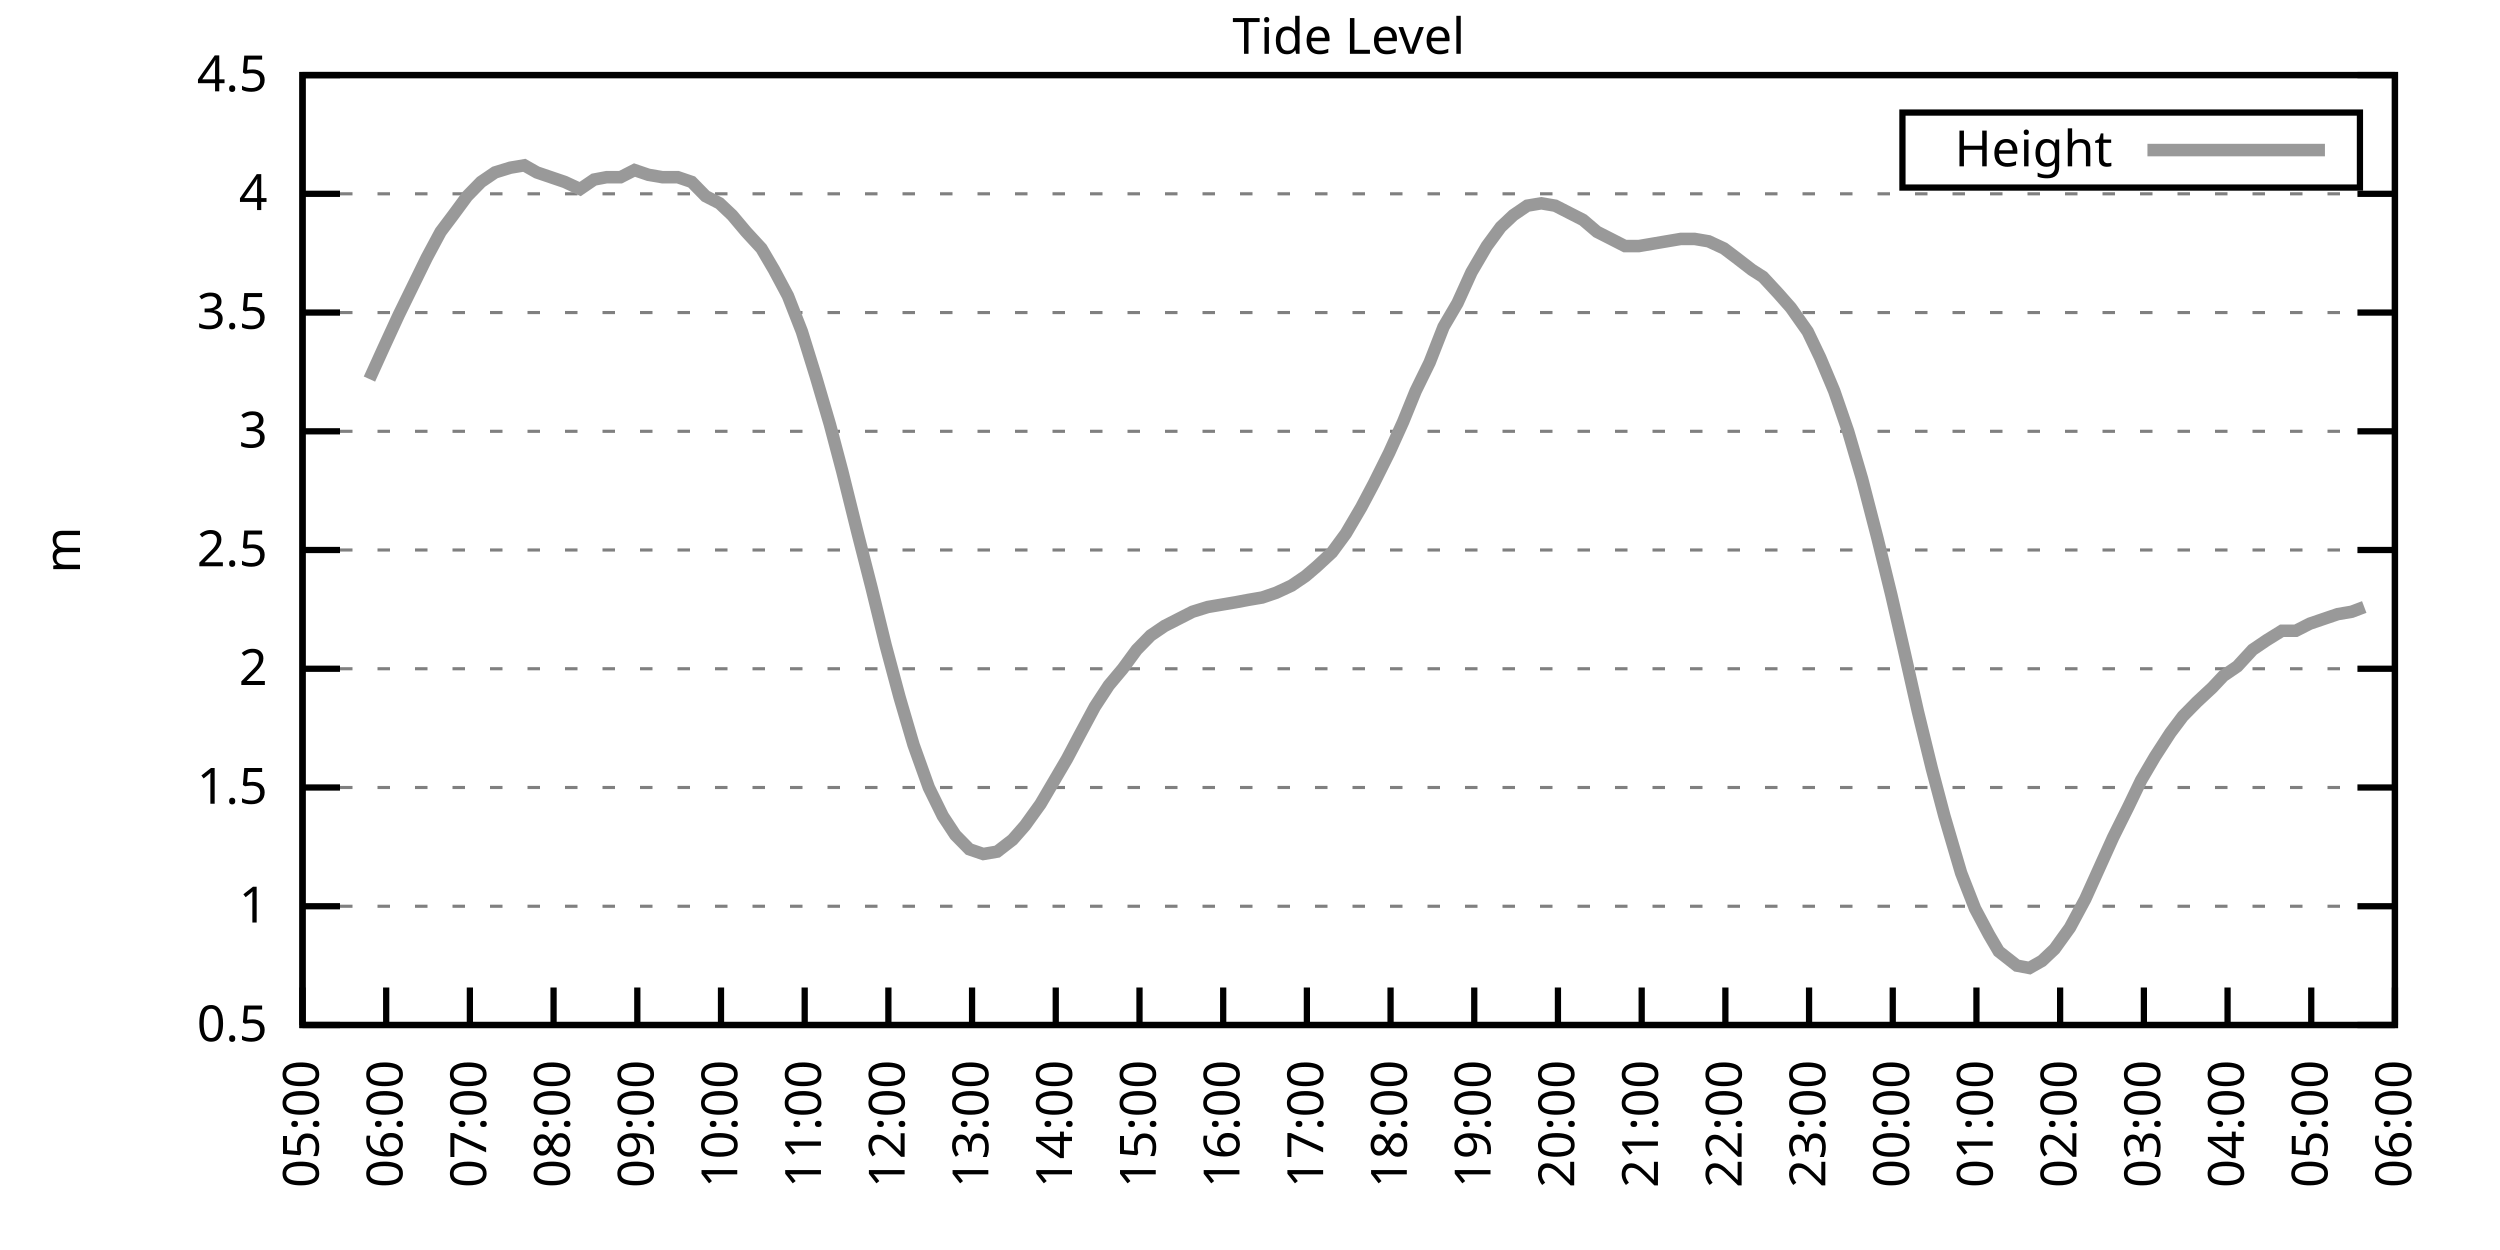
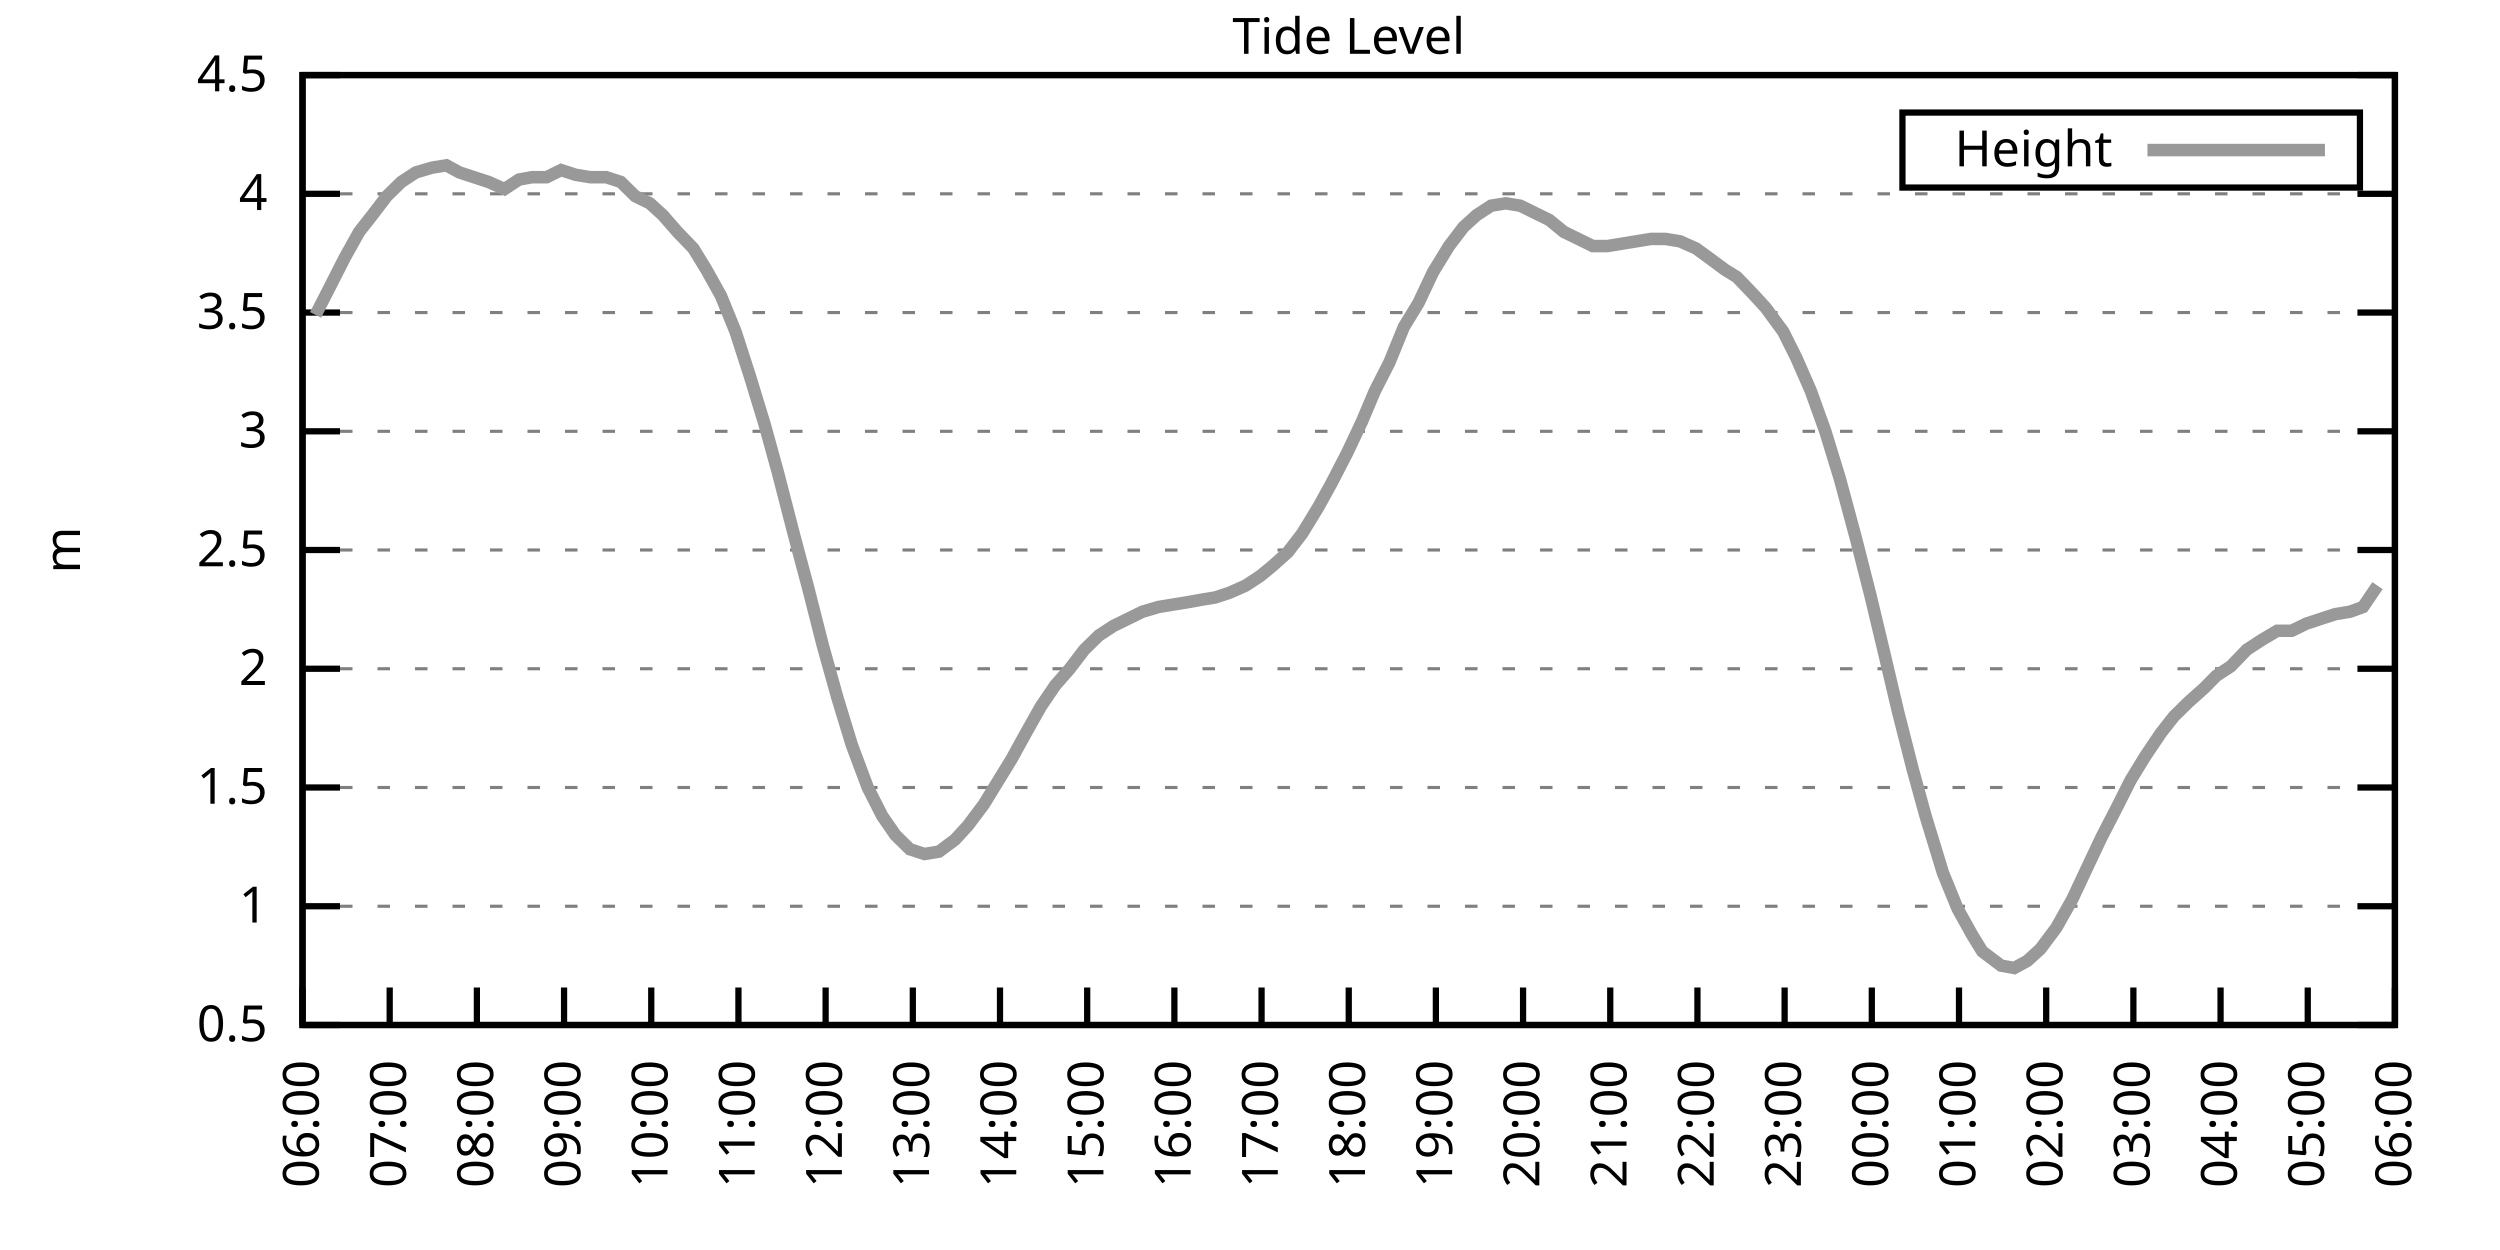
<svg xmlns="http://www.w3.org/2000/svg" xmlns:xlink="http://www.w3.org/1999/xlink" width="400" height="200" viewBox="0 0 400 200">
  <g id="gnuplot_canvas">
    <rect x="0" y="0" width="400" height="200" fill="none" />
    <defs>
      <circle id="gpDot" r="0.5" stroke-width="0.5" stroke="currentColor" />
      <path id="gpPt0" stroke-width="0.333" stroke="currentColor" d="M-1,0 h2 M0,-1 v2" />
      <path id="gpPt1" stroke-width="0.333" stroke="currentColor" d="M-1,-1 L1,1 M1,-1 L-1,1" />
      <path id="gpPt2" stroke-width="0.333" stroke="currentColor" d="M-1,0 L1,0 M0,-1 L0,1 M-1,-1 L1,1 M-1,1 L1,-1" />
      <rect id="gpPt3" stroke-width="0.333" stroke="currentColor" x="-1" y="-1" width="2" height="2" />
      <rect id="gpPt4" stroke-width="0.333" stroke="currentColor" fill="currentColor" x="-1" y="-1" width="2" height="2" />
      <circle id="gpPt5" stroke-width="0.333" stroke="currentColor" cx="0" cy="0" r="1" />
      <use xlink:href="#gpPt5" id="gpPt6" fill="currentColor" stroke="none" />
      <path id="gpPt7" stroke-width="0.333" stroke="currentColor" d="M0,-1.33 L-1.33,0.67 L1.33,0.67 z" />
      <use xlink:href="#gpPt7" id="gpPt8" fill="currentColor" stroke="none" />
      <use xlink:href="#gpPt7" id="gpPt9" stroke="currentColor" transform="rotate(180)" />
      <use xlink:href="#gpPt9" id="gpPt10" fill="currentColor" stroke="none" />
      <use xlink:href="#gpPt3" id="gpPt11" stroke="currentColor" transform="rotate(45)" />
      <use xlink:href="#gpPt11" id="gpPt12" fill="currentColor" stroke="none" />
      <path id="gpPt13" stroke-width="0.333" stroke="currentColor" d="M0,1.330 L1.265,0.411 L0.782,-1.067 L-0.782,-1.076 L-1.265,0.411 z" />
      <use xlink:href="#gpPt13" id="gpPt14" fill="currentColor" stroke="none" />
      <filter id="textbox" filterUnits="objectBoundingBox" x="0" y="0" height="1" width="1">
        <feFlood flood-color="white" flood-opacity="1" result="bgnd" />
        <feComposite in="SourceGraphic" in2="bgnd" operator="atop" />
      </filter>
      <filter id="greybox" filterUnits="objectBoundingBox" x="0" y="0" height="1" width="1">
        <feFlood flood-color="lightgrey" flood-opacity="1" result="grey" />
        <feComposite in="SourceGraphic" in2="grey" operator="atop" />
      </filter>
    </defs>
    <g fill="none" color="white" stroke="currentColor" stroke-width="1.00" stroke-linecap="butt" stroke-linejoin="miter">
</g>
    <g fill="none" color="black" stroke="currentColor" stroke-width="1.00" stroke-linecap="butt" stroke-linejoin="miter">
      <g stroke="none" shape-rendering="crispEdges">
        <polygon fill="rgb(255, 255, 255)" points="48.40,164.00 383.18,164.00 383.18,12.02 48.40,12.02 " />
      </g>
    </g>
    <g fill="none" color="black" stroke="currentColor" stroke-width="1.00" stroke-linecap="butt" stroke-linejoin="miter">
</g>
    <g fill="none" color="black" stroke="black" stroke-width="0.50" stroke-linecap="butt" stroke-linejoin="miter">
</g>
    <g fill="none" color="gray" stroke="currentColor" stroke-width="0.50" stroke-linecap="butt" stroke-linejoin="miter">
      <path stroke="gray" stroke-dasharray="2,4" class="gridline" d="M48.40,164.00 L383.19,164.00  " />
    </g>
    <g fill="none" color="gray" stroke="gray" stroke-width="1.00" stroke-linecap="butt" stroke-linejoin="miter">
</g>
    <g fill="none" color="black" stroke="currentColor" stroke-width="1.00" stroke-linecap="butt" stroke-linejoin="miter">
      <path stroke="black" d="M48.40,164.00 L54.40,164.00 M383.19,164.00 L377.19,164.00  " />
      <g transform="translate(42.80,166.60)" stroke="none" fill="black" font-family="Sans" font-size="8.00" text-anchor="end">
        <text>
          <tspan font-family="Sans"> 0.5</tspan>
        </text>
      </g>
    </g>
    <g fill="none" color="black" stroke="currentColor" stroke-width="1.00" stroke-linecap="butt" stroke-linejoin="miter">
</g>
    <g fill="none" color="black" stroke="black" stroke-width="0.50" stroke-linecap="butt" stroke-linejoin="miter">
</g>
    <g fill="none" color="gray" stroke="currentColor" stroke-width="0.50" stroke-linecap="butt" stroke-linejoin="miter">
      <path stroke="gray" stroke-dasharray="2,4" class="gridline" d="M48.40,145.00 L383.19,145.00  " />
    </g>
    <g fill="none" color="gray" stroke="gray" stroke-width="1.00" stroke-linecap="butt" stroke-linejoin="miter">
</g>
    <g fill="none" color="black" stroke="currentColor" stroke-width="1.00" stroke-linecap="butt" stroke-linejoin="miter">
      <path stroke="black" d="M48.40,145.00 L54.40,145.00 M383.19,145.00 L377.19,145.00  " />
      <g transform="translate(42.80,147.60)" stroke="none" fill="black" font-family="Sans" font-size="8.00" text-anchor="end">
        <text>
          <tspan font-family="Sans"> 1</tspan>
        </text>
      </g>
    </g>
    <g fill="none" color="black" stroke="currentColor" stroke-width="1.00" stroke-linecap="butt" stroke-linejoin="miter">
</g>
    <g fill="none" color="black" stroke="black" stroke-width="0.50" stroke-linecap="butt" stroke-linejoin="miter">
</g>
    <g fill="none" color="gray" stroke="currentColor" stroke-width="0.50" stroke-linecap="butt" stroke-linejoin="miter">
      <path stroke="gray" stroke-dasharray="2,4" class="gridline" d="M48.40,126.00 L383.19,126.00  " />
    </g>
    <g fill="none" color="gray" stroke="gray" stroke-width="1.00" stroke-linecap="butt" stroke-linejoin="miter">
</g>
    <g fill="none" color="black" stroke="currentColor" stroke-width="1.00" stroke-linecap="butt" stroke-linejoin="miter">
      <path stroke="black" d="M48.40,126.00 L54.40,126.00 M383.19,126.00 L377.19,126.00  " />
      <g transform="translate(42.80,128.60)" stroke="none" fill="black" font-family="Sans" font-size="8.00" text-anchor="end">
        <text>
          <tspan font-family="Sans"> 1.5</tspan>
        </text>
      </g>
    </g>
    <g fill="none" color="black" stroke="currentColor" stroke-width="1.00" stroke-linecap="butt" stroke-linejoin="miter">
</g>
    <g fill="none" color="black" stroke="black" stroke-width="0.50" stroke-linecap="butt" stroke-linejoin="miter">
</g>
    <g fill="none" color="gray" stroke="currentColor" stroke-width="0.50" stroke-linecap="butt" stroke-linejoin="miter">
      <path stroke="gray" stroke-dasharray="2,4" class="gridline" d="M48.40,107.00 L383.19,107.00  " />
    </g>
    <g fill="none" color="gray" stroke="gray" stroke-width="1.00" stroke-linecap="butt" stroke-linejoin="miter">
</g>
    <g fill="none" color="black" stroke="currentColor" stroke-width="1.00" stroke-linecap="butt" stroke-linejoin="miter">
      <path stroke="black" d="M48.40,107.00 L54.40,107.00 M383.19,107.00 L377.19,107.00  " />
      <g transform="translate(42.80,109.60)" stroke="none" fill="black" font-family="Sans" font-size="8.00" text-anchor="end">
        <text>
          <tspan font-family="Sans"> 2</tspan>
        </text>
      </g>
    </g>
    <g fill="none" color="black" stroke="currentColor" stroke-width="1.00" stroke-linecap="butt" stroke-linejoin="miter">
</g>
    <g fill="none" color="black" stroke="black" stroke-width="0.50" stroke-linecap="butt" stroke-linejoin="miter">
</g>
    <g fill="none" color="gray" stroke="currentColor" stroke-width="0.50" stroke-linecap="butt" stroke-linejoin="miter">
      <path stroke="gray" stroke-dasharray="2,4" class="gridline" d="M48.40,88.00 L383.19,88.00  " />
    </g>
    <g fill="none" color="gray" stroke="gray" stroke-width="1.00" stroke-linecap="butt" stroke-linejoin="miter">
</g>
    <g fill="none" color="black" stroke="currentColor" stroke-width="1.00" stroke-linecap="butt" stroke-linejoin="miter">
      <path stroke="black" d="M48.40,88.00 L54.40,88.00 M383.19,88.00 L377.19,88.00  " />
      <g transform="translate(42.80,90.60)" stroke="none" fill="black" font-family="Sans" font-size="8.00" text-anchor="end">
        <text>
          <tspan font-family="Sans"> 2.5</tspan>
        </text>
      </g>
    </g>
    <g fill="none" color="black" stroke="currentColor" stroke-width="1.00" stroke-linecap="butt" stroke-linejoin="miter">
</g>
    <g fill="none" color="black" stroke="black" stroke-width="0.50" stroke-linecap="butt" stroke-linejoin="miter">
</g>
    <g fill="none" color="gray" stroke="currentColor" stroke-width="0.50" stroke-linecap="butt" stroke-linejoin="miter">
      <path stroke="gray" stroke-dasharray="2,4" class="gridline" d="M48.40,69.01 L383.19,69.01  " />
    </g>
    <g fill="none" color="gray" stroke="gray" stroke-width="1.00" stroke-linecap="butt" stroke-linejoin="miter">
</g>
    <g fill="none" color="black" stroke="currentColor" stroke-width="1.00" stroke-linecap="butt" stroke-linejoin="miter">
      <path stroke="black" d="M48.40,69.01 L54.40,69.01 M383.19,69.01 L377.19,69.01  " />
      <g transform="translate(42.80,71.61)" stroke="none" fill="black" font-family="Sans" font-size="8.00" text-anchor="end">
        <text>
          <tspan font-family="Sans"> 3</tspan>
        </text>
      </g>
    </g>
    <g fill="none" color="black" stroke="currentColor" stroke-width="1.00" stroke-linecap="butt" stroke-linejoin="miter">
</g>
    <g fill="none" color="black" stroke="black" stroke-width="0.50" stroke-linecap="butt" stroke-linejoin="miter">
</g>
    <g fill="none" color="gray" stroke="currentColor" stroke-width="0.50" stroke-linecap="butt" stroke-linejoin="miter">
      <path stroke="gray" stroke-dasharray="2,4" class="gridline" d="M48.40,50.01 L383.19,50.01  " />
    </g>
    <g fill="none" color="gray" stroke="gray" stroke-width="1.00" stroke-linecap="butt" stroke-linejoin="miter">
</g>
    <g fill="none" color="black" stroke="currentColor" stroke-width="1.00" stroke-linecap="butt" stroke-linejoin="miter">
      <path stroke="black" d="M48.40,50.01 L54.40,50.01 M383.19,50.01 L377.19,50.01  " />
      <g transform="translate(42.80,52.61)" stroke="none" fill="black" font-family="Sans" font-size="8.00" text-anchor="end">
        <text>
          <tspan font-family="Sans"> 3.5</tspan>
        </text>
      </g>
    </g>
    <g fill="none" color="black" stroke="currentColor" stroke-width="1.00" stroke-linecap="butt" stroke-linejoin="miter">
</g>
    <g fill="none" color="black" stroke="black" stroke-width="0.50" stroke-linecap="butt" stroke-linejoin="miter">
</g>
    <g fill="none" color="gray" stroke="currentColor" stroke-width="0.50" stroke-linecap="butt" stroke-linejoin="miter">
      <path stroke="gray" stroke-dasharray="2,4" class="gridline" d="M48.40,31.01 L383.19,31.01  " />
    </g>
    <g fill="none" color="gray" stroke="gray" stroke-width="1.00" stroke-linecap="butt" stroke-linejoin="miter">
</g>
    <g fill="none" color="black" stroke="currentColor" stroke-width="1.00" stroke-linecap="butt" stroke-linejoin="miter">
      <path stroke="black" d="M48.40,31.01 L54.40,31.01 M383.19,31.01 L377.19,31.01  " />
      <g transform="translate(42.80,33.61)" stroke="none" fill="black" font-family="Sans" font-size="8.00" text-anchor="end">
        <text>
          <tspan font-family="Sans"> 4</tspan>
        </text>
      </g>
    </g>
    <g fill="none" color="black" stroke="currentColor" stroke-width="1.00" stroke-linecap="butt" stroke-linejoin="miter">
</g>
    <g fill="none" color="black" stroke="black" stroke-width="0.50" stroke-linecap="butt" stroke-linejoin="miter">
</g>
    <g fill="none" color="gray" stroke="currentColor" stroke-width="0.50" stroke-linecap="butt" stroke-linejoin="miter">
      <path stroke="gray" stroke-dasharray="2,4" class="gridline" d="M48.40,12.01 L383.19,12.01  " />
    </g>
    <g fill="none" color="gray" stroke="gray" stroke-width="1.00" stroke-linecap="butt" stroke-linejoin="miter">
</g>
    <g fill="none" color="black" stroke="currentColor" stroke-width="1.00" stroke-linecap="butt" stroke-linejoin="miter">
      <path stroke="black" d="M48.40,12.01 L54.40,12.01 M383.19,12.01 L377.19,12.01  " />
      <g transform="translate(42.80,14.61)" stroke="none" fill="black" font-family="Sans" font-size="8.00" text-anchor="end">
        <text>
          <tspan font-family="Sans"> 4.5</tspan>
        </text>
      </g>
    </g>
    <g fill="none" color="black" stroke="currentColor" stroke-width="1.00" stroke-linecap="butt" stroke-linejoin="miter">
      <path stroke="black" d="M48.40,164.00 L48.40,158.00  " />
      <g transform="translate(51.00,169.60) rotate(270.00)" stroke="none" fill="black" font-family="Sans" font-size="8.00" text-anchor="end">
        <text>
-           <tspan font-family="Sans">05:00</tspan>
-         </text>
-       </g>
-     </g>
-     <g fill="none" color="black" stroke="currentColor" stroke-width="1.00" stroke-linecap="butt" stroke-linejoin="miter">
-       <path stroke="black" d="M61.79,164.00 L61.79,158.00  " />
-       <g transform="translate(64.39,169.60) rotate(270.00)" stroke="none" fill="black" font-family="Sans" font-size="8.00" text-anchor="end">
-         <text>
          <tspan font-family="Sans">06:00</tspan>
        </text>
      </g>
    </g>
    <g fill="none" color="black" stroke="currentColor" stroke-width="1.00" stroke-linecap="butt" stroke-linejoin="miter">
-       <path stroke="black" d="M75.18,164.00 L75.18,158.00  " />
-       <g transform="translate(77.78,169.60) rotate(270.00)" stroke="none" fill="black" font-family="Sans" font-size="8.00" text-anchor="end">
+       <path stroke="black" d="M62.35,164.00 L62.35,158.00  " />
+       <g transform="translate(64.95,169.60) rotate(270.00)" stroke="none" fill="black" font-family="Sans" font-size="8.00" text-anchor="end">
        <text>
          <tspan font-family="Sans">07:00</tspan>
        </text>
      </g>
    </g>
    <g fill="none" color="black" stroke="currentColor" stroke-width="1.00" stroke-linecap="butt" stroke-linejoin="miter">
-       <path stroke="black" d="M88.57,164.00 L88.57,158.00  " />
-       <g transform="translate(91.17,169.60) rotate(270.00)" stroke="none" fill="black" font-family="Sans" font-size="8.00" text-anchor="end">
+       <path stroke="black" d="M76.30,164.00 L76.30,158.00  " />
+       <g transform="translate(78.90,169.60) rotate(270.00)" stroke="none" fill="black" font-family="Sans" font-size="8.00" text-anchor="end">
        <text>
          <tspan font-family="Sans">08:00</tspan>
        </text>
      </g>
    </g>
    <g fill="none" color="black" stroke="currentColor" stroke-width="1.00" stroke-linecap="butt" stroke-linejoin="miter">
-       <path stroke="black" d="M101.97,164.00 L101.97,158.00  " />
-       <g transform="translate(104.57,169.60) rotate(270.00)" stroke="none" fill="black" font-family="Sans" font-size="8.00" text-anchor="end">
+       <path stroke="black" d="M90.25,164.00 L90.25,158.00  " />
+       <g transform="translate(92.85,169.60) rotate(270.00)" stroke="none" fill="black" font-family="Sans" font-size="8.00" text-anchor="end">
        <text>
          <tspan font-family="Sans">09:00</tspan>
        </text>
      </g>
    </g>
    <g fill="none" color="black" stroke="currentColor" stroke-width="1.00" stroke-linecap="butt" stroke-linejoin="miter">
-       <path stroke="black" d="M115.36,164.00 L115.36,158.00  " />
-       <g transform="translate(117.96,169.60) rotate(270.00)" stroke="none" fill="black" font-family="Sans" font-size="8.00" text-anchor="end">
+       <path stroke="black" d="M104.20,164.00 L104.20,158.00  " />
+       <g transform="translate(106.80,169.60) rotate(270.00)" stroke="none" fill="black" font-family="Sans" font-size="8.00" text-anchor="end">
        <text>
          <tspan font-family="Sans">10:00</tspan>
        </text>
      </g>
    </g>
    <g fill="none" color="black" stroke="currentColor" stroke-width="1.00" stroke-linecap="butt" stroke-linejoin="miter">
-       <path stroke="black" d="M128.75,164.00 L128.75,158.00  " />
-       <g transform="translate(131.35,169.60) rotate(270.00)" stroke="none" fill="black" font-family="Sans" font-size="8.00" text-anchor="end">
+       <path stroke="black" d="M118.15,164.00 L118.15,158.00  " />
+       <g transform="translate(120.75,169.60) rotate(270.00)" stroke="none" fill="black" font-family="Sans" font-size="8.00" text-anchor="end">
        <text>
          <tspan font-family="Sans">11:00</tspan>
        </text>
      </g>
    </g>
    <g fill="none" color="black" stroke="currentColor" stroke-width="1.00" stroke-linecap="butt" stroke-linejoin="miter">
-       <path stroke="black" d="M142.14,164.00 L142.14,158.00  " />
-       <g transform="translate(144.74,169.60) rotate(270.00)" stroke="none" fill="black" font-family="Sans" font-size="8.00" text-anchor="end">
+       <path stroke="black" d="M132.10,164.00 L132.10,158.00  " />
+       <g transform="translate(134.70,169.60) rotate(270.00)" stroke="none" fill="black" font-family="Sans" font-size="8.00" text-anchor="end">
        <text>
          <tspan font-family="Sans">12:00</tspan>
        </text>
      </g>
    </g>
    <g fill="none" color="black" stroke="currentColor" stroke-width="1.00" stroke-linecap="butt" stroke-linejoin="miter">
-       <path stroke="black" d="M155.53,164.00 L155.53,158.00  " />
-       <g transform="translate(158.13,169.60) rotate(270.00)" stroke="none" fill="black" font-family="Sans" font-size="8.00" text-anchor="end">
+       <path stroke="black" d="M146.05,164.00 L146.05,158.00  " />
+       <g transform="translate(148.65,169.60) rotate(270.00)" stroke="none" fill="black" font-family="Sans" font-size="8.00" text-anchor="end">
        <text>
          <tspan font-family="Sans">13:00</tspan>
        </text>
      </g>
    </g>
    <g fill="none" color="black" stroke="currentColor" stroke-width="1.00" stroke-linecap="butt" stroke-linejoin="miter">
-       <path stroke="black" d="M168.92,164.00 L168.92,158.00  " />
-       <g transform="translate(171.52,169.60) rotate(270.00)" stroke="none" fill="black" font-family="Sans" font-size="8.00" text-anchor="end">
+       <path stroke="black" d="M160.00,164.00 L160.00,158.00  " />
+       <g transform="translate(162.60,169.60) rotate(270.00)" stroke="none" fill="black" font-family="Sans" font-size="8.00" text-anchor="end">
        <text>
          <tspan font-family="Sans">14:00</tspan>
        </text>
      </g>
    </g>
    <g fill="none" color="black" stroke="currentColor" stroke-width="1.00" stroke-linecap="butt" stroke-linejoin="miter">
-       <path stroke="black" d="M182.32,164.00 L182.32,158.00  " />
-       <g transform="translate(184.92,169.60) rotate(270.00)" stroke="none" fill="black" font-family="Sans" font-size="8.00" text-anchor="end">
+       <path stroke="black" d="M173.95,164.00 L173.95,158.00  " />
+       <g transform="translate(176.55,169.60) rotate(270.00)" stroke="none" fill="black" font-family="Sans" font-size="8.00" text-anchor="end">
        <text>
          <tspan font-family="Sans">15:00</tspan>
        </text>
      </g>
    </g>
    <g fill="none" color="black" stroke="currentColor" stroke-width="1.00" stroke-linecap="butt" stroke-linejoin="miter">
-       <path stroke="black" d="M195.71,164.00 L195.71,158.00  " />
-       <g transform="translate(198.31,169.60) rotate(270.00)" stroke="none" fill="black" font-family="Sans" font-size="8.00" text-anchor="end">
+       <path stroke="black" d="M187.90,164.00 L187.90,158.00  " />
+       <g transform="translate(190.50,169.60) rotate(270.00)" stroke="none" fill="black" font-family="Sans" font-size="8.00" text-anchor="end">
        <text>
          <tspan font-family="Sans">16:00</tspan>
        </text>
      </g>
    </g>
    <g fill="none" color="black" stroke="currentColor" stroke-width="1.00" stroke-linecap="butt" stroke-linejoin="miter">
-       <path stroke="black" d="M209.10,164.00 L209.10,158.00  " />
-       <g transform="translate(211.70,169.60) rotate(270.00)" stroke="none" fill="black" font-family="Sans" font-size="8.00" text-anchor="end">
+       <path stroke="black" d="M201.85,164.00 L201.85,158.00  " />
+       <g transform="translate(204.45,169.60) rotate(270.00)" stroke="none" fill="black" font-family="Sans" font-size="8.00" text-anchor="end">
        <text>
          <tspan font-family="Sans">17:00</tspan>
        </text>
      </g>
    </g>
    <g fill="none" color="black" stroke="currentColor" stroke-width="1.00" stroke-linecap="butt" stroke-linejoin="miter">
-       <path stroke="black" d="M222.49,164.00 L222.49,158.00  " />
-       <g transform="translate(225.09,169.60) rotate(270.00)" stroke="none" fill="black" font-family="Sans" font-size="8.00" text-anchor="end">
+       <path stroke="black" d="M215.80,164.00 L215.80,158.00  " />
+       <g transform="translate(218.40,169.60) rotate(270.00)" stroke="none" fill="black" font-family="Sans" font-size="8.00" text-anchor="end">
        <text>
          <tspan font-family="Sans">18:00</tspan>
        </text>
      </g>
    </g>
    <g fill="none" color="black" stroke="currentColor" stroke-width="1.00" stroke-linecap="butt" stroke-linejoin="miter">
-       <path stroke="black" d="M235.88,164.00 L235.88,158.00  " />
-       <g transform="translate(238.48,169.60) rotate(270.00)" stroke="none" fill="black" font-family="Sans" font-size="8.00" text-anchor="end">
+       <path stroke="black" d="M229.74,164.00 L229.74,158.00  " />
+       <g transform="translate(232.34,169.60) rotate(270.00)" stroke="none" fill="black" font-family="Sans" font-size="8.00" text-anchor="end">
        <text>
          <tspan font-family="Sans">19:00</tspan>
        </text>
      </g>
    </g>
    <g fill="none" color="black" stroke="currentColor" stroke-width="1.00" stroke-linecap="butt" stroke-linejoin="miter">
-       <path stroke="black" d="M249.27,164.00 L249.27,158.00  " />
-       <g transform="translate(251.87,169.60) rotate(270.00)" stroke="none" fill="black" font-family="Sans" font-size="8.00" text-anchor="end">
+       <path stroke="black" d="M243.69,164.00 L243.69,158.00  " />
+       <g transform="translate(246.29,169.60) rotate(270.00)" stroke="none" fill="black" font-family="Sans" font-size="8.00" text-anchor="end">
        <text>
          <tspan font-family="Sans">20:00</tspan>
        </text>
      </g>
    </g>
    <g fill="none" color="black" stroke="currentColor" stroke-width="1.00" stroke-linecap="butt" stroke-linejoin="miter">
-       <path stroke="black" d="M262.67,164.00 L262.67,158.00  " />
-       <g transform="translate(265.27,169.60) rotate(270.00)" stroke="none" fill="black" font-family="Sans" font-size="8.00" text-anchor="end">
+       <path stroke="black" d="M257.64,164.00 L257.64,158.00  " />
+       <g transform="translate(260.24,169.60) rotate(270.00)" stroke="none" fill="black" font-family="Sans" font-size="8.00" text-anchor="end">
        <text>
          <tspan font-family="Sans">21:00</tspan>
        </text>
      </g>
    </g>
    <g fill="none" color="black" stroke="currentColor" stroke-width="1.00" stroke-linecap="butt" stroke-linejoin="miter">
-       <path stroke="black" d="M276.06,164.00 L276.06,158.00  " />
-       <g transform="translate(278.66,169.60) rotate(270.00)" stroke="none" fill="black" font-family="Sans" font-size="8.00" text-anchor="end">
+       <path stroke="black" d="M271.59,164.00 L271.59,158.00  " />
+       <g transform="translate(274.19,169.60) rotate(270.00)" stroke="none" fill="black" font-family="Sans" font-size="8.00" text-anchor="end">
        <text>
          <tspan font-family="Sans">22:00</tspan>
        </text>
      </g>
    </g>
    <g fill="none" color="black" stroke="currentColor" stroke-width="1.00" stroke-linecap="butt" stroke-linejoin="miter">
-       <path stroke="black" d="M289.45,164.00 L289.45,158.00  " />
-       <g transform="translate(292.05,169.60) rotate(270.00)" stroke="none" fill="black" font-family="Sans" font-size="8.00" text-anchor="end">
+       <path stroke="black" d="M285.54,164.00 L285.54,158.00  " />
+       <g transform="translate(288.14,169.60) rotate(270.00)" stroke="none" fill="black" font-family="Sans" font-size="8.00" text-anchor="end">
        <text>
          <tspan font-family="Sans">23:00</tspan>
        </text>
      </g>
    </g>
    <g fill="none" color="black" stroke="currentColor" stroke-width="1.00" stroke-linecap="butt" stroke-linejoin="miter">
-       <path stroke="black" d="M302.84,164.00 L302.84,158.00  " />
-       <g transform="translate(305.44,169.60) rotate(270.00)" stroke="none" fill="black" font-family="Sans" font-size="8.00" text-anchor="end">
+       <path stroke="black" d="M299.49,164.00 L299.49,158.00  " />
+       <g transform="translate(302.09,169.60) rotate(270.00)" stroke="none" fill="black" font-family="Sans" font-size="8.00" text-anchor="end">
        <text>
          <tspan font-family="Sans">00:00</tspan>
        </text>
      </g>
    </g>
    <g fill="none" color="black" stroke="currentColor" stroke-width="1.00" stroke-linecap="butt" stroke-linejoin="miter">
-       <path stroke="black" d="M316.23,164.00 L316.23,158.00  " />
-       <g transform="translate(318.83,169.60) rotate(270.00)" stroke="none" fill="black" font-family="Sans" font-size="8.00" text-anchor="end">
+       <path stroke="black" d="M313.44,164.00 L313.44,158.00  " />
+       <g transform="translate(316.04,169.60) rotate(270.00)" stroke="none" fill="black" font-family="Sans" font-size="8.00" text-anchor="end">
        <text>
          <tspan font-family="Sans">01:00</tspan>
        </text>
      </g>
    </g>
    <g fill="none" color="black" stroke="currentColor" stroke-width="1.00" stroke-linecap="butt" stroke-linejoin="miter">
-       <path stroke="black" d="M329.62,164.00 L329.62,158.00  " />
-       <g transform="translate(332.22,169.60) rotate(270.00)" stroke="none" fill="black" font-family="Sans" font-size="8.00" text-anchor="end">
+       <path stroke="black" d="M327.39,164.00 L327.39,158.00  " />
+       <g transform="translate(329.99,169.60) rotate(270.00)" stroke="none" fill="black" font-family="Sans" font-size="8.00" text-anchor="end">
        <text>
          <tspan font-family="Sans">02:00</tspan>
        </text>
      </g>
    </g>
    <g fill="none" color="black" stroke="currentColor" stroke-width="1.00" stroke-linecap="butt" stroke-linejoin="miter">
-       <path stroke="black" d="M343.02,164.00 L343.02,158.00  " />
-       <g transform="translate(345.62,169.60) rotate(270.00)" stroke="none" fill="black" font-family="Sans" font-size="8.00" text-anchor="end">
+       <path stroke="black" d="M341.34,164.00 L341.34,158.00  " />
+       <g transform="translate(343.94,169.60) rotate(270.00)" stroke="none" fill="black" font-family="Sans" font-size="8.00" text-anchor="end">
        <text>
          <tspan font-family="Sans">03:00</tspan>
        </text>
      </g>
    </g>
    <g fill="none" color="black" stroke="currentColor" stroke-width="1.00" stroke-linecap="butt" stroke-linejoin="miter">
-       <path stroke="black" d="M356.41,164.00 L356.41,158.00  " />
-       <g transform="translate(359.01,169.60) rotate(270.00)" stroke="none" fill="black" font-family="Sans" font-size="8.00" text-anchor="end">
+       <path stroke="black" d="M355.29,164.00 L355.29,158.00  " />
+       <g transform="translate(357.89,169.60) rotate(270.00)" stroke="none" fill="black" font-family="Sans" font-size="8.00" text-anchor="end">
        <text>
          <tspan font-family="Sans">04:00</tspan>
        </text>
      </g>
    </g>
    <g fill="none" color="black" stroke="currentColor" stroke-width="1.00" stroke-linecap="butt" stroke-linejoin="miter">
-       <path stroke="black" d="M369.80,164.00 L369.80,158.00  " />
-       <g transform="translate(372.40,169.60) rotate(270.00)" stroke="none" fill="black" font-family="Sans" font-size="8.00" text-anchor="end">
+       <path stroke="black" d="M369.24,164.00 L369.24,158.00  " />
+       <g transform="translate(371.84,169.60) rotate(270.00)" stroke="none" fill="black" font-family="Sans" font-size="8.00" text-anchor="end">
        <text>
          <tspan font-family="Sans">05:00</tspan>
        </text>
      </g>
    </g>
    <g fill="none" color="black" stroke="currentColor" stroke-width="1.00" stroke-linecap="butt" stroke-linejoin="miter">
      <path stroke="black" d="M383.19,164.00 L383.19,158.00  " />
      <g transform="translate(385.79,169.60) rotate(270.00)" stroke="none" fill="black" font-family="Sans" font-size="8.00" text-anchor="end">
        <text>
          <tspan font-family="Sans">06:00</tspan>
        </text>
      </g>
    </g>
    <g fill="none" color="black" stroke="currentColor" stroke-width="1.00" stroke-linecap="butt" stroke-linejoin="miter">
</g>
    <g fill="none" color="black" stroke="currentColor" stroke-width="1.00" stroke-linecap="butt" stroke-linejoin="miter">
      <path stroke="black" d="M48.40,12.01 L48.40,164.00 L383.19,164.00 L383.19,12.01 L48.40,12.01 Z  " />
    </g>
    <g fill="none" color="black" stroke="currentColor" stroke-width="1.00" stroke-linecap="butt" stroke-linejoin="miter">
</g>
    <g fill="none" color="black" stroke="currentColor" stroke-width="1.00" stroke-linecap="butt" stroke-linejoin="miter">
      <path stroke="black" d="M304.39,30.01 L304.39,18.01 L377.59,18.01 L377.59,30.01 L304.39,30.01 Z  " />
    </g>
    <g id="Tide_level_plot_1">
      <g fill="none" color="white" stroke="black" stroke-width="2.00" stroke-linecap="butt" stroke-linejoin="miter">
</g>
      <g fill="none" color="black" stroke="currentColor" stroke-width="2.00" stroke-linecap="butt" stroke-linejoin="miter">
        <g transform="translate(337.99,26.61)" stroke="none" fill="black" font-family="Sans" font-size="8.00" text-anchor="end">
          <text>
            <tspan font-family="Sans">Height</tspan>
          </text>
        </g>
      </g>
      <g fill="none" color="black" stroke="currentColor" stroke-width="2.00" stroke-linecap="butt" stroke-linejoin="miter">
-         <path stroke="rgb(153, 153, 153)" d="M343.59,24.01 L371.99,24.01 M59.11,60.65 L61.35,55.71 L63.80,50.39 L66.03,45.83 L68.26,41.27 L70.50,37.09   L72.50,34.43 L74.74,31.39 L76.97,29.11 L79.20,27.59 L81.66,26.83 L83.89,26.45 L85.90,27.59 L88.13,28.35   L90.36,29.11 L92.82,30.25 L95.05,28.73 L97.06,28.35 L99.29,28.35 L101.52,27.21 L103.75,27.97 L105.98,28.35   L108.44,28.35 L110.67,29.11 L112.90,31.39 L115.13,32.53 L117.14,34.43 L119.38,37.09 L121.83,39.75 L123.84,43.17   L126.07,47.35 L128.30,53.05 L130.54,60.27 L132.77,67.87 L134.78,75.47 L137.23,85.35 L139.46,94.08 L141.69,103.20   L143.93,111.56 L146.16,119.16 L148.61,126.00 L150.85,130.56 L152.85,133.60 L155.09,135.88 L157.32,136.64 L159.55,136.26   L162.01,134.36 L164.01,132.08 L166.47,128.66 L168.48,125.24 L170.71,121.44 L172.72,117.64 L175.17,113.08 L177.41,109.66   L179.64,107.00 L181.87,103.96 L184.10,101.68 L186.33,100.16 L190.80,97.88 L193.25,97.12 L195.48,96.74 L197.72,96.36   L199.73,95.98 L201.96,95.60 L204.19,94.84 L206.64,93.70 L208.88,92.18 L210.66,90.66 L213.12,88.38 L215.35,85.35   L217.80,81.17 L219.81,77.37 L222.27,72.43 L224.50,67.49 L226.51,62.55 L228.74,57.99 L230.97,52.29 L233.20,48.49   L235.44,43.55 L237.89,39.37 L240.12,36.33 L242.13,34.43 L244.36,32.91 L246.60,32.53 L248.83,32.91 L251.06,34.05   L253.29,35.19 L255.52,37.09 L257.76,38.23 L259.99,39.37 L262.22,39.37 L264.45,38.99 L266.68,38.61 L268.92,38.23   L271.15,38.23 L273.38,38.61 L275.83,39.75 L277.84,41.27 L280.30,43.17 L282.08,44.31 L284.54,46.97 L286.55,49.25   L289.23,53.05 L291.23,57.23 L293.47,62.55 L295.70,69.01 L297.93,76.61 L300.39,86.11 L302.62,95.22 L304.63,103.96   L306.86,113.84 L309.09,122.96 L311.10,130.56 L313.78,139.68 L316.01,145.38 L318.24,149.56 L319.80,152.22 L322.70,154.50   L324.71,154.88 L326.72,153.74 L328.73,151.84 L331.19,148.42 L333.64,143.86 L335.87,138.92 L338.10,133.98 L340.56,129.04   L342.57,124.86 L344.80,121.06 L347.26,117.26 L349.26,114.60 L351.50,112.32 L353.95,110.04 L355.74,108.14 L357.97,106.62   L360.42,103.96 L362.66,102.44 L365.11,100.92 L367.34,100.92 L369.58,99.78 L371.81,99.02 L374.04,98.26 L376.27,97.88   L378.28,97.12  " />
+         <path stroke="rgb(153, 153, 153)" d="M343.59,24.01 L371.99,24.01 M50.49,50.39 L52.82,45.83 L55.14,41.27 L57.47,37.09 L59.56,34.43 L61.88,31.39   L64.21,29.11 L66.53,27.59 L69.09,26.83 L71.42,26.45 L73.51,27.59 L75.83,28.35 L78.16,29.11 L80.72,30.25   L83.04,28.73 L85.13,28.35 L87.46,28.35 L89.78,27.21 L92.11,27.97 L94.43,28.35 L96.99,28.35 L99.32,29.11   L101.64,31.39 L103.97,32.53 L106.06,34.43 L108.38,37.09 L110.94,39.75 L113.03,43.17 L115.36,47.35 L117.68,53.05   L120.01,60.27 L122.33,67.87 L124.43,75.47 L126.98,85.35 L129.31,94.08 L131.63,103.20 L133.96,111.56 L136.28,119.16   L138.84,126.00 L141.16,130.56 L143.26,133.60 L145.58,135.88 L147.91,136.64 L150.23,136.26 L152.79,134.36 L154.88,132.08   L157.44,128.66 L159.53,125.24 L161.86,121.44 L163.95,117.64 L166.51,113.08 L168.83,109.66 L171.16,107.00 L173.48,103.96   L175.81,101.68 L178.13,100.16 L182.78,97.88 L185.34,97.12 L187.66,96.74 L189.99,96.36 L192.08,95.98 L194.41,95.60   L196.73,94.84 L199.29,93.70 L201.61,92.18 L203.47,90.66 L206.03,88.38 L208.36,85.35 L210.91,81.17 L213.01,77.37   L215.56,72.43 L217.89,67.49 L219.98,62.55 L222.30,57.99 L224.63,52.29 L226.95,48.49 L229.28,43.55 L231.84,39.37   L234.16,36.33 L236.25,34.43 L238.58,32.91 L240.90,32.53 L243.23,32.91 L245.55,34.05 L247.88,35.19 L250.20,37.09   L252.53,38.23 L254.85,39.37 L257.18,39.37 L259.50,38.99 L261.83,38.61 L264.15,38.23 L266.48,38.23 L268.80,38.61   L271.36,39.75 L273.45,41.27 L276.01,43.17 L277.87,44.31 L280.43,46.97 L282.52,49.25 L285.31,53.05 L287.40,57.23   L289.73,62.55 L292.05,69.01 L294.38,76.61 L296.94,86.11 L299.26,95.22 L301.35,103.96 L303.68,113.84 L306.00,122.96   L308.09,130.56 L310.88,139.68 L313.21,145.38 L315.53,149.56 L317.16,152.22 L320.18,154.50 L322.28,154.88 L324.37,153.74   L326.46,151.84 L329.02,148.42 L331.58,143.86 L333.90,138.92 L336.23,133.98 L338.78,129.04 L340.88,124.86 L343.20,121.06   L345.76,117.26 L347.85,114.60 L350.18,112.32 L352.73,110.04 L354.59,108.14 L356.92,106.62 L359.48,103.96 L361.80,102.44   L364.36,100.92 L366.68,100.92 L369.01,99.78 L371.33,99.02 L373.66,98.26 L375.98,97.88 L378.08,97.12 L380.40,93.70    " />
      </g>
    </g>
    <g fill="none" color="black" stroke="currentColor" stroke-width="2.00" stroke-linecap="butt" stroke-linejoin="miter">
</g>
    <g fill="none" color="black" stroke="black" stroke-width="1.00" stroke-linecap="butt" stroke-linejoin="miter">
</g>
    <g fill="none" color="black" stroke="currentColor" stroke-width="1.00" stroke-linecap="butt" stroke-linejoin="miter">
      <path stroke="black" d="M48.40,12.01 L48.40,164.00 L383.19,164.00 L383.19,12.01 L48.40,12.01 Z  " />
      <g transform="translate(12.80,88.01) rotate(270.00)" stroke="none" fill="black" font-family="Sans" font-size="8.00" text-anchor="middle">
        <text>
          <tspan font-family="Sans">m</tspan>
        </text>
      </g>
    </g>
    <g fill="none" color="black" stroke="currentColor" stroke-width="1.00" stroke-linecap="butt" stroke-linejoin="miter">
</g>
    <g fill="none" color="black" stroke="currentColor" stroke-width="1.00" stroke-linecap="butt" stroke-linejoin="miter">
      <g transform="translate(215.79,8.61)" stroke="none" fill="black" font-family="Sans" font-size="8.00" text-anchor="middle">
        <text>
          <tspan font-family="Sans">Tide Level</tspan>
        </text>
      </g>
    </g>
    <g fill="none" color="black" stroke="currentColor" stroke-width="1.00" stroke-linecap="butt" stroke-linejoin="miter">
</g>
  </g>
</svg>
